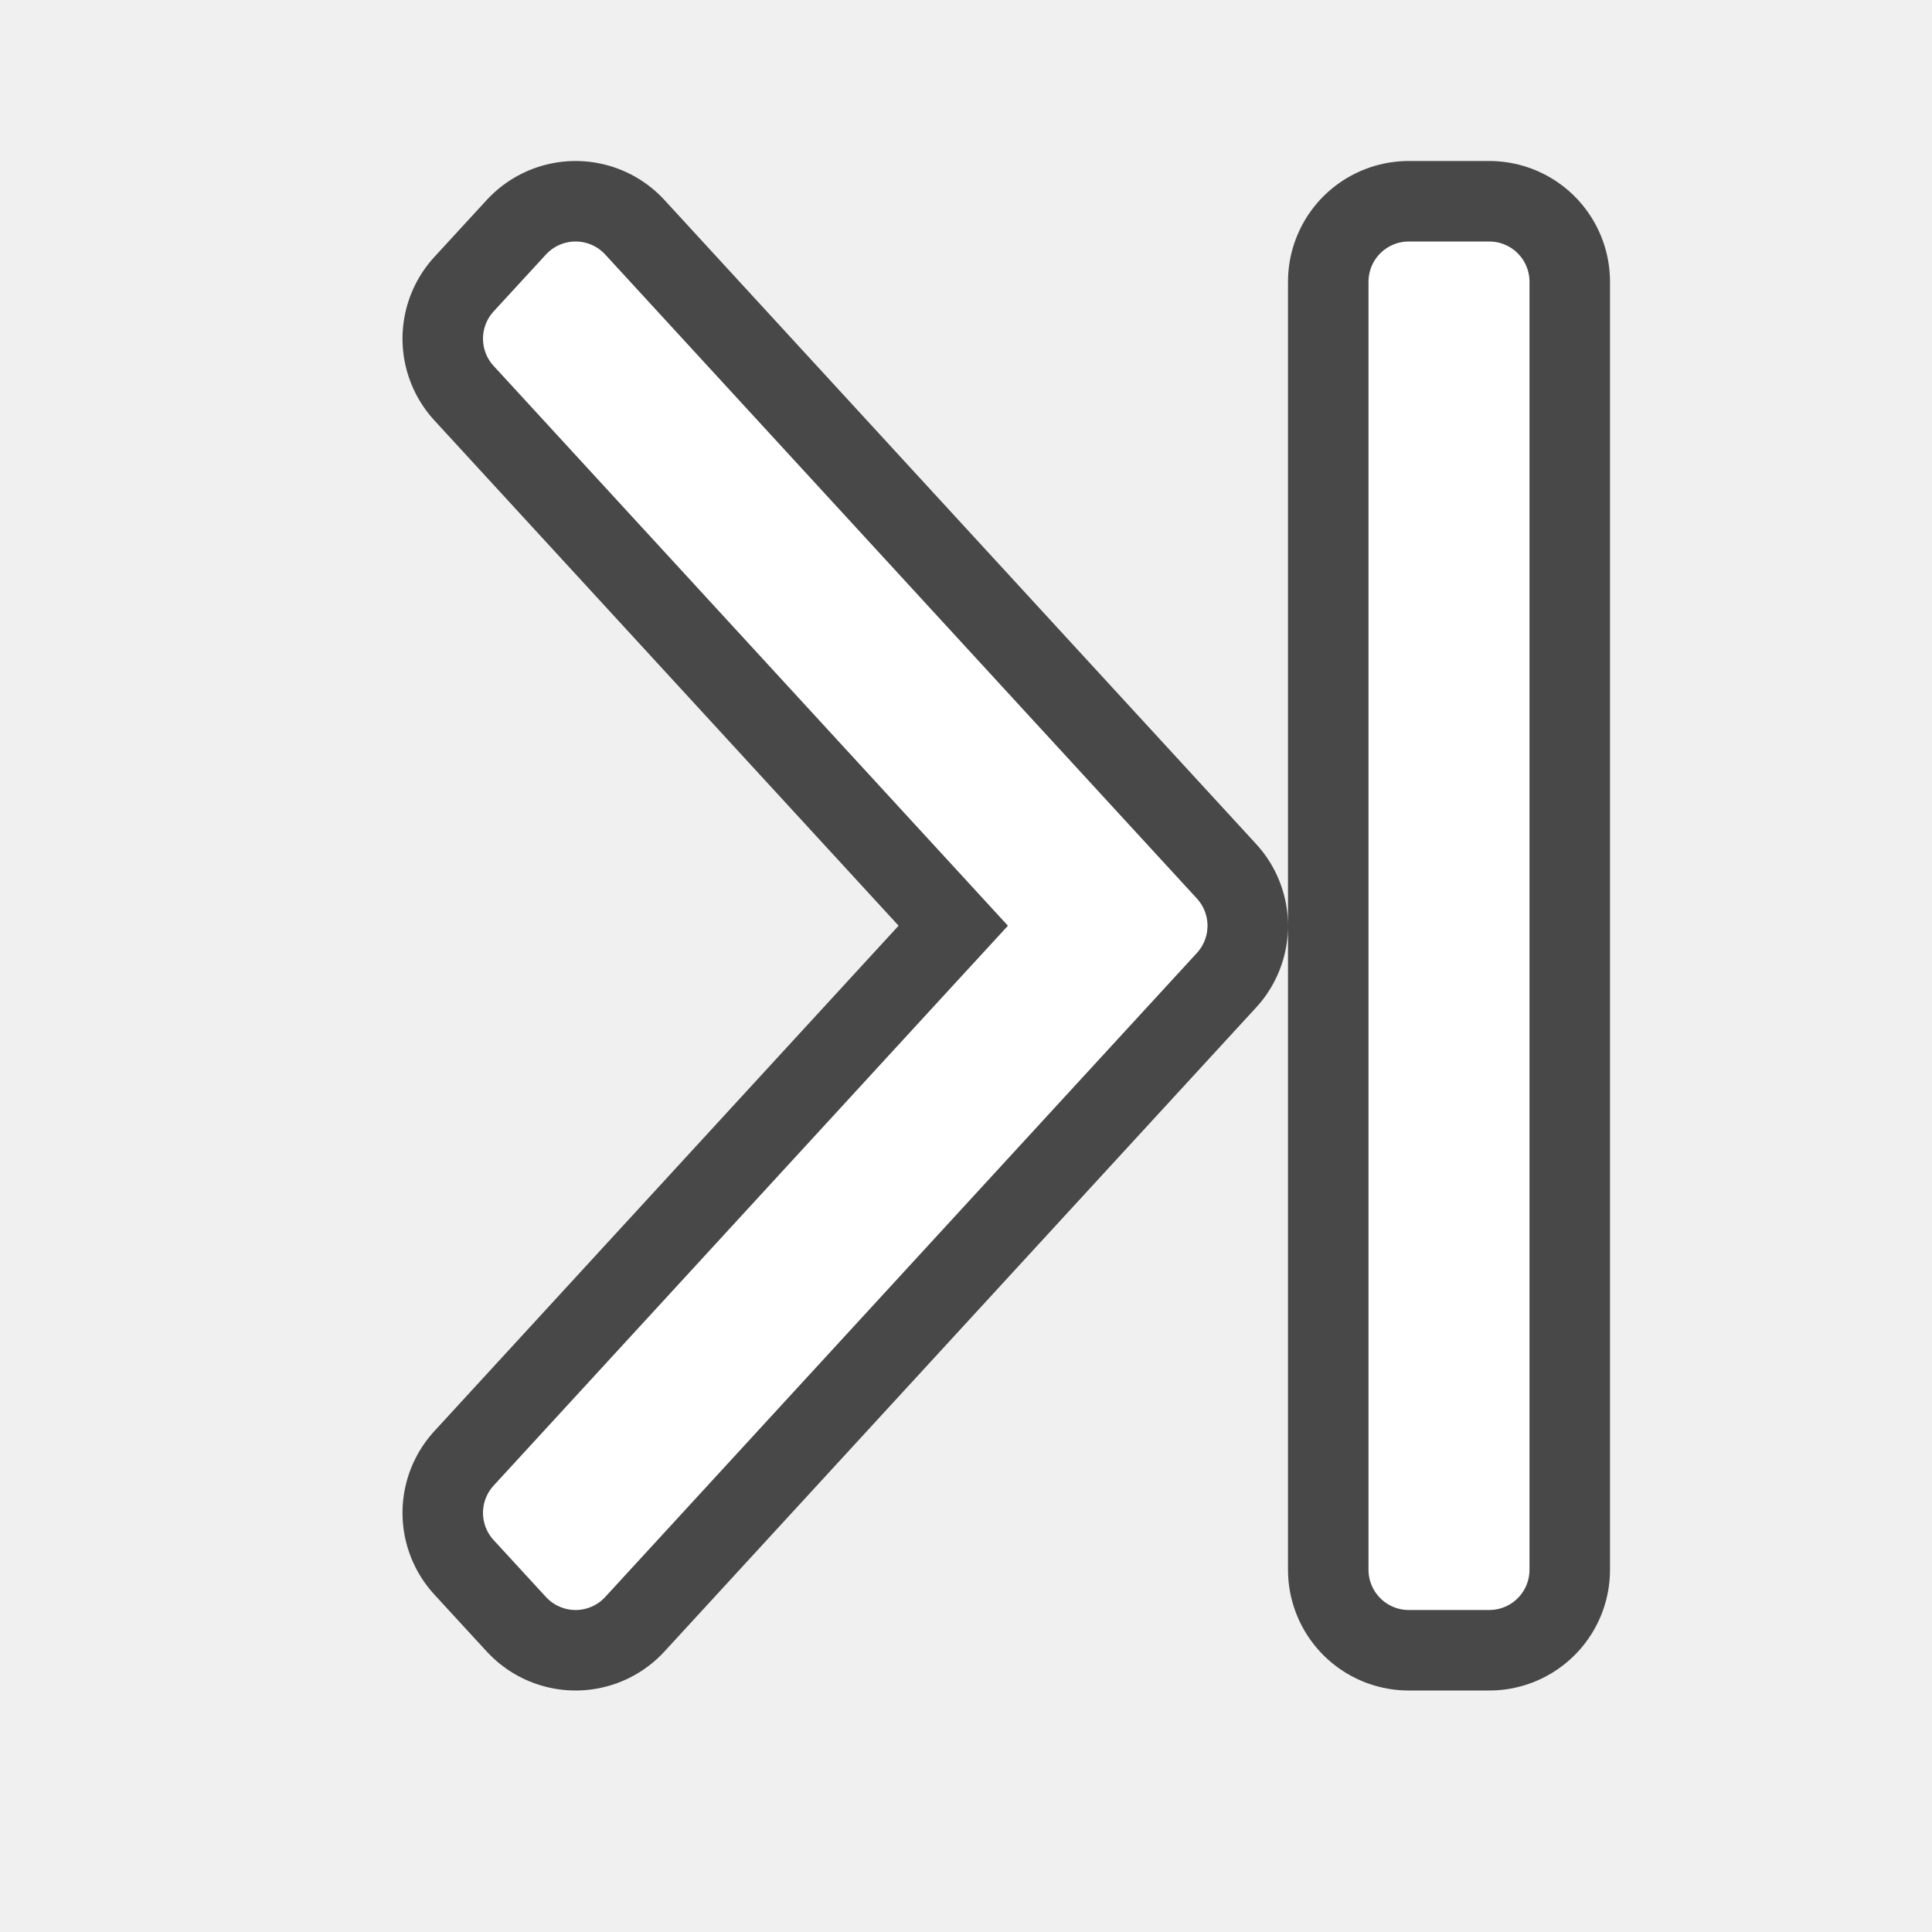
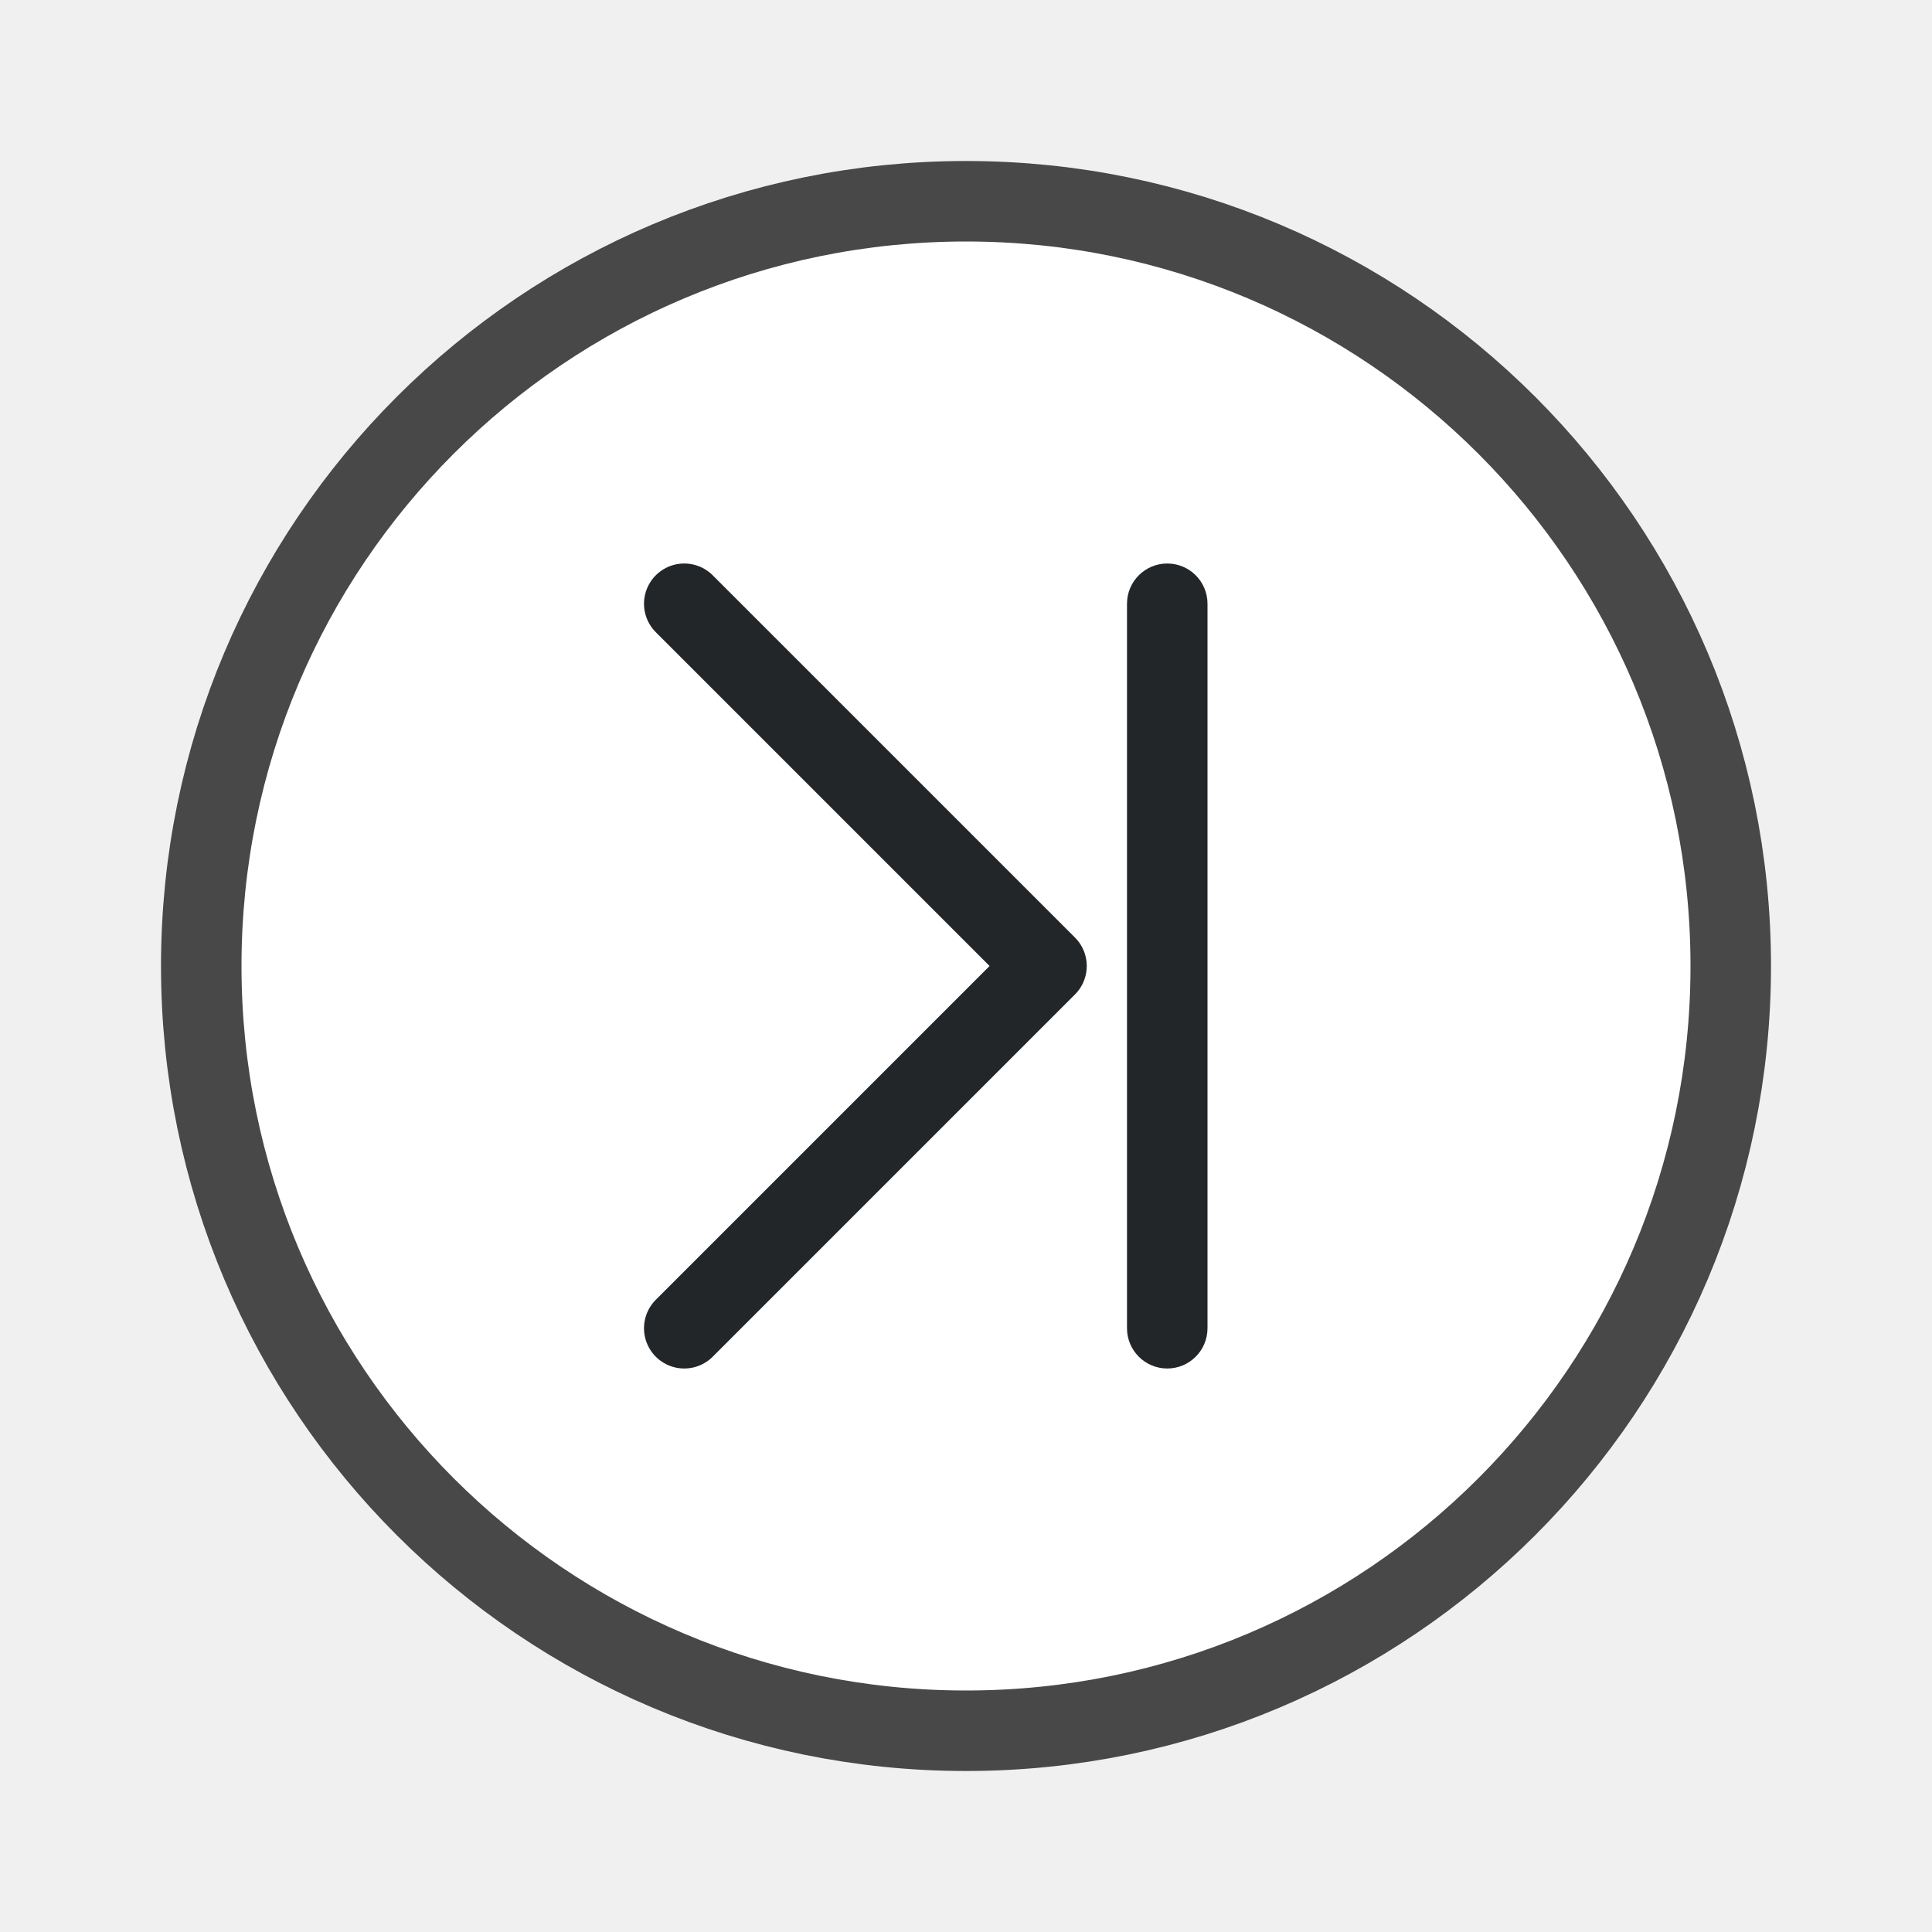
<svg xmlns="http://www.w3.org/2000/svg" viewBox="0 0 24 24">
-   <path d="M7.15 3.5l-.65.707 5.627 6.125L13.2 11.5l-1.074 1.168L6.5 18.793l.65.707 5.627-6.125L14.5 11.5l-1.723-1.875zm10.35 0v16h1v-16z" opacity=".7" stroke="#000" stroke-width="3" stroke-linejoin="round" />
-   <path d="M7.15 3.5l-.65.707 5.627 6.125L13.2 11.5l-1.074 1.168L6.5 18.793l.65.707 5.627-6.125L14.5 11.5l-1.723-1.875zm10.35 0v16h1v-16z" fill="#fff" stroke="#fff" stroke-linejoin="round" />
+   <circle cx="12" cy="-12" transform="scale(1 -1)" r="9" opacity=".7" fill-rule="evenodd" stroke="#000" stroke-width="2" stroke-linecap="round" stroke-linejoin="round" />
+   <circle cx="12" cy="-12" transform="scale(1 -1)" r="9" fill="#fff" fill-rule="evenodd" />
+   <path d="M8.5 16.5L13 12 8.5 7.5" fill="none" stroke="#232629" stroke-linecap="round" stroke-linejoin="round" />
+   <rect width="1" height="10" x="14" y="7" ry=".5" fill="#232629" fill-rule="evenodd" />
</svg>
